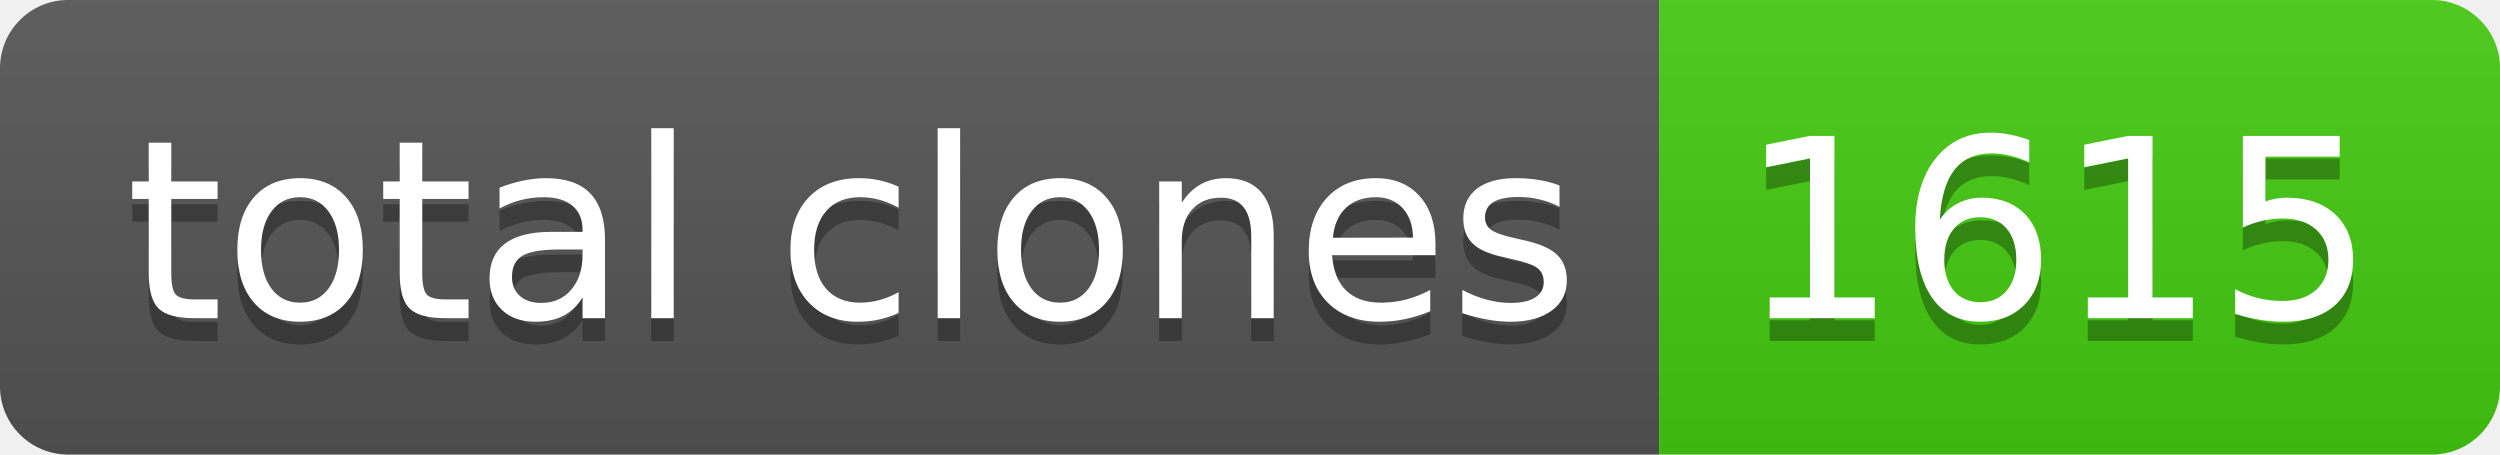
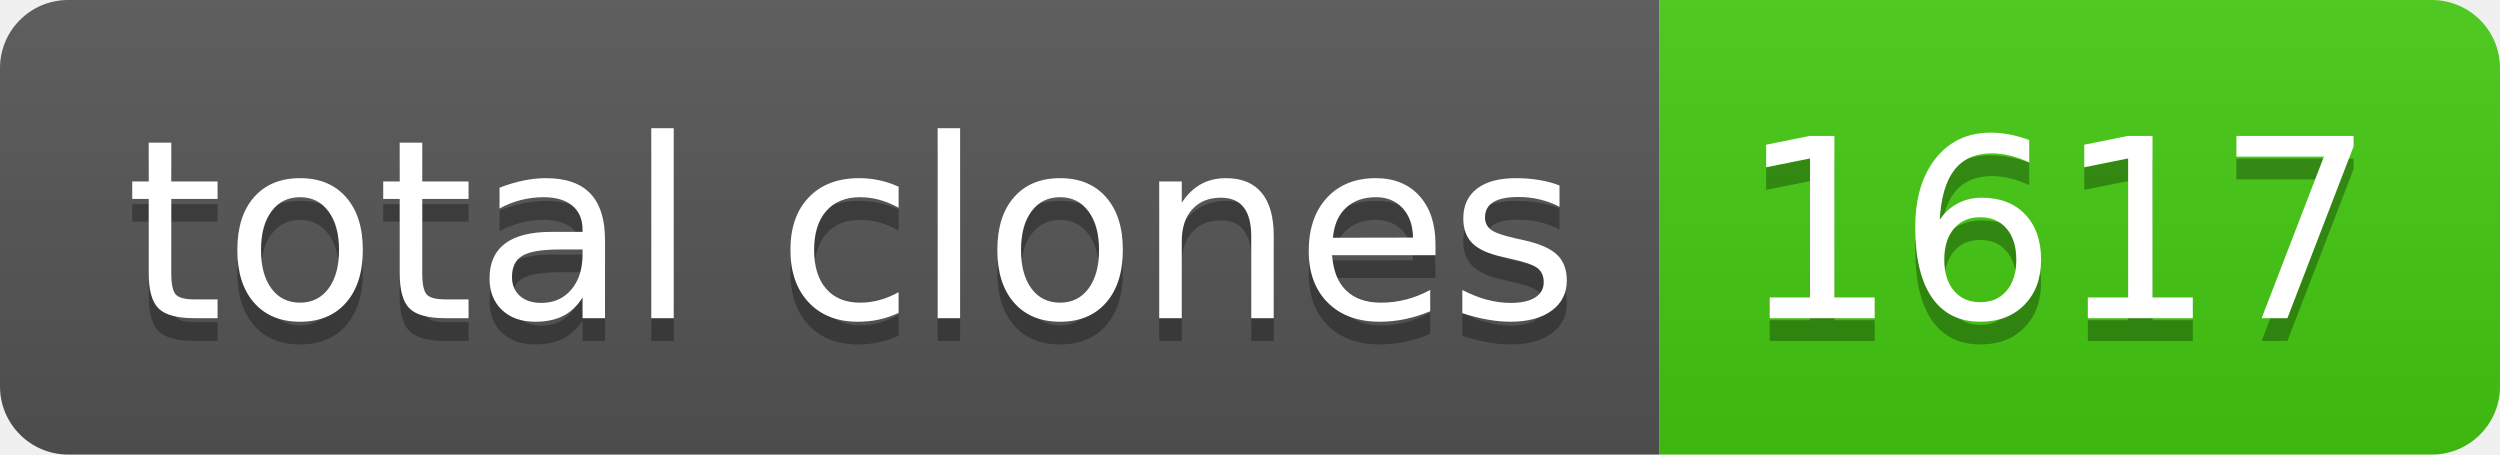
- <svg xmlns="http://www.w3.org/2000/svg" width="110" height="20" role="img" aria-label="total clones: 1615">
+ <svg xmlns="http://www.w3.org/2000/svg" width="110" height="20" role="img" aria-label="total clones: 1617">
  <linearGradient id="s" x2="0" y2="100%">
    <stop offset="0" stop-color="#bbb" stop-opacity=".1" />
    <stop offset="1" stop-opacity=".1" />
  </linearGradient>
  <clipPath id="r">
    <rect width="110" height="20" rx="3" fill="#fff" />
  </clipPath>
  <g clip-path="url(#r)">
    <rect width="73" height="20" fill="#555" />
    <rect x="73" width="37" height="20" fill="#4c1" />
    <rect width="110" height="20" fill="url(#s)" />
  </g>
  <g fill="#fff" text-anchor="middle" font-family="Verdana,Geneva,DejaVu Sans,sans-serif" text-rendering="geometricPrecision" font-size="110">
    <text aria-hidden="true" x="375" y="150" fill="#010101" fill-opacity=".3" transform="scale(.1)" textLength="630">total clones</text>
    <text x="375" y="140" transform="scale(.1)" fill="#fff" textLength="630">total clones</text>
-     <text aria-hidden="true" x="905" y="150" fill="#010101" fill-opacity=".3" transform="scale(.1)" textLength="270">1615</text>
-     <text x="905" y="140" transform="scale(.1)" fill="#fff" textLength="270">1615</text>
+     <text aria-hidden="true" x="905" y="150" fill="#010101" fill-opacity=".3" transform="scale(.1)" textLength="270">1617</text>
+     <text x="905" y="140" transform="scale(.1)" fill="#fff" textLength="270">1617</text>
  </g>
</svg>
